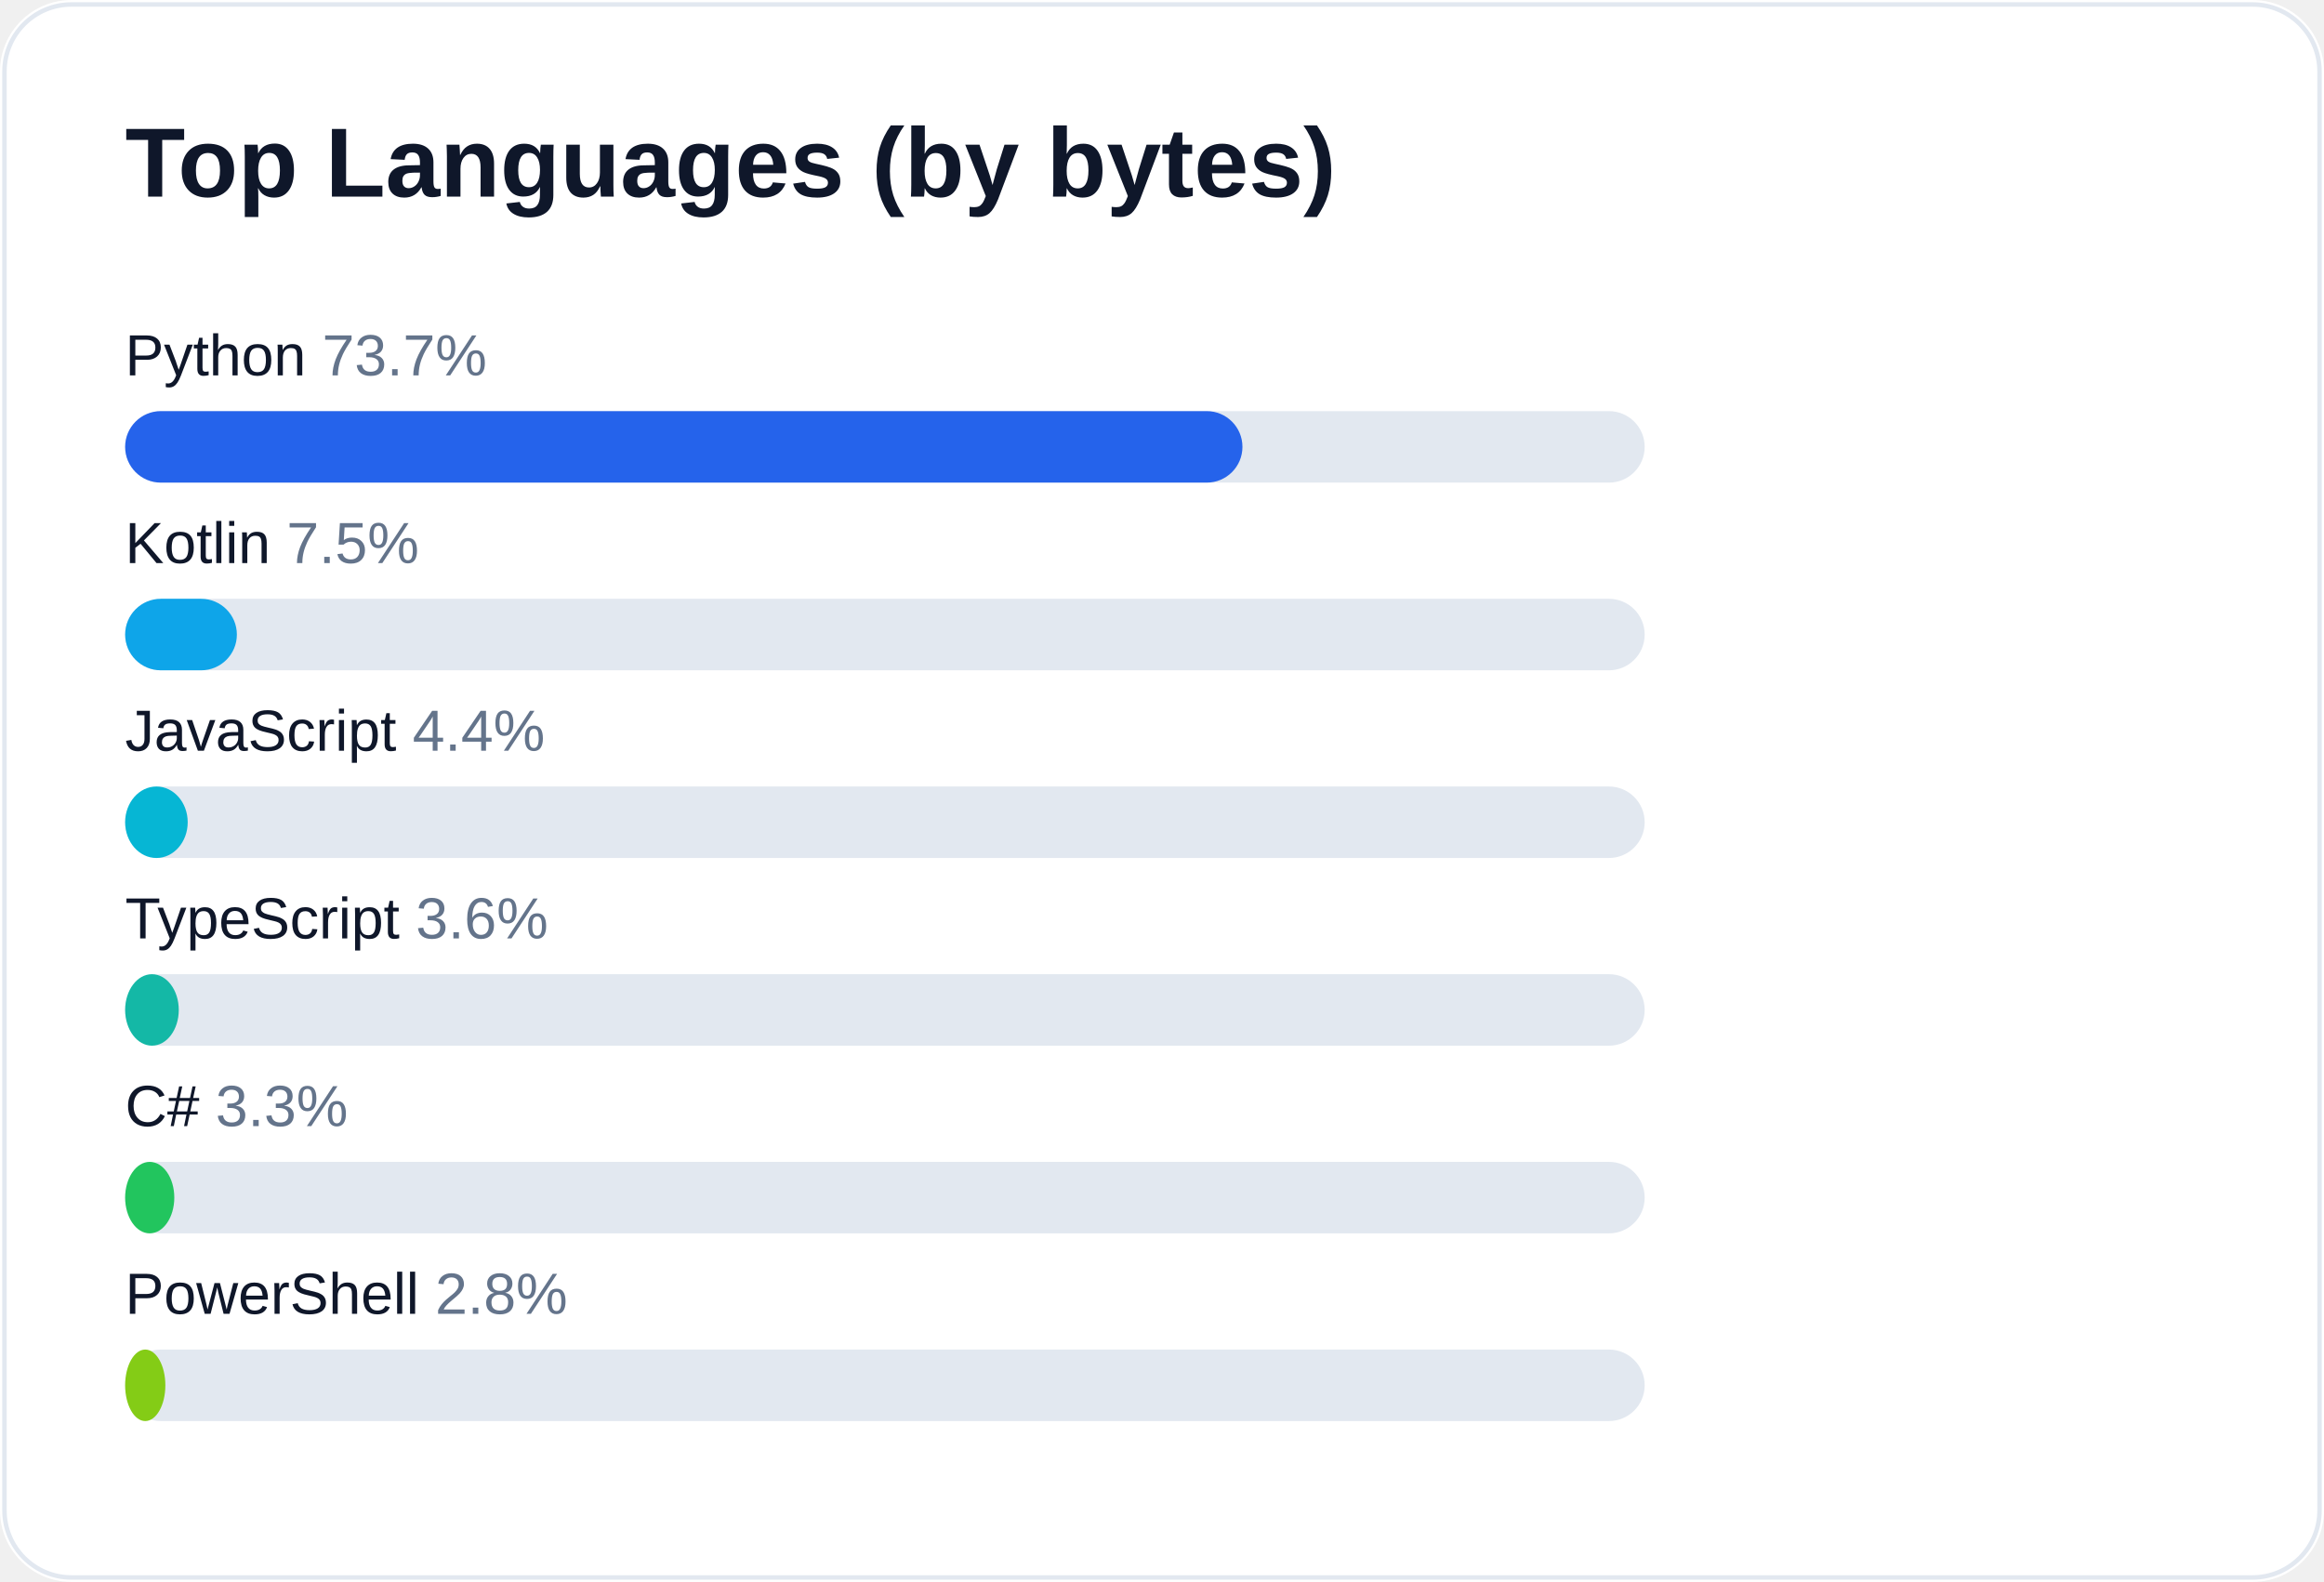
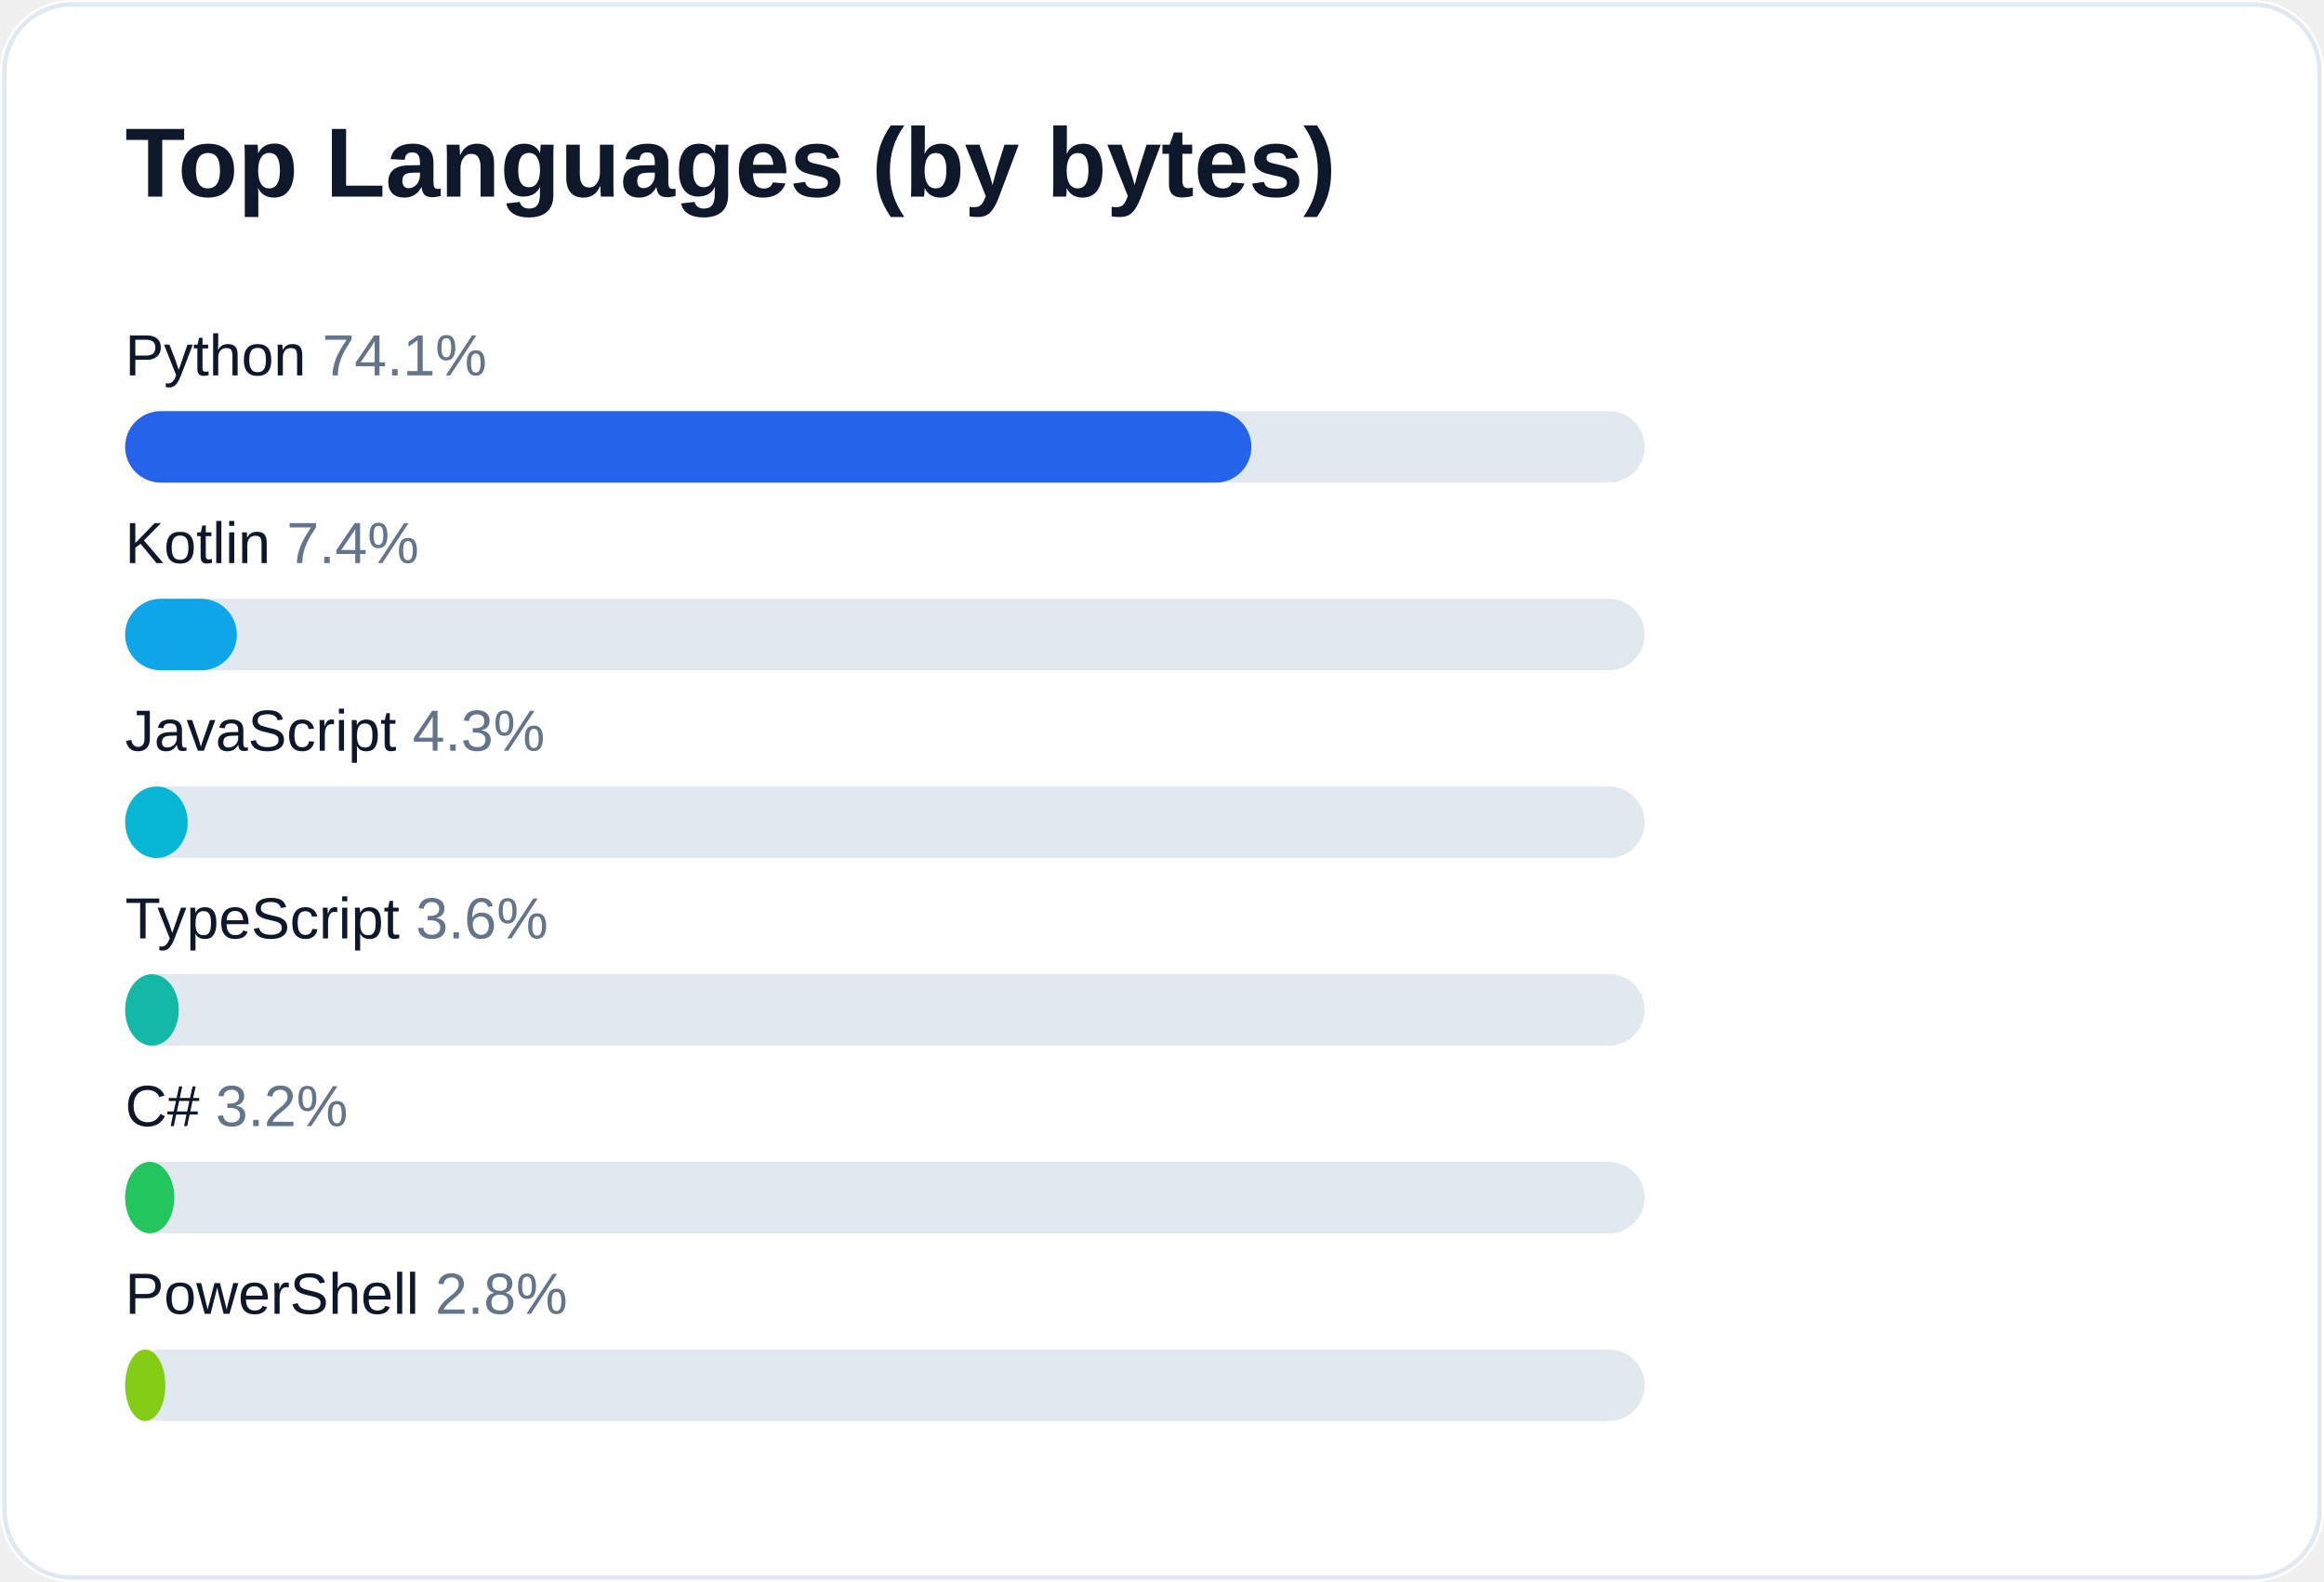
<svg xmlns="http://www.w3.org/2000/svg" width="520" height="354" viewBox="0 0 520 354" role="img" aria-label="Top languages for AliceJump">
  <rect width="520" height="354" rx="16" fill="#ffffff" />
  <rect x="1" y="1" width="518" height="352" rx="15" fill="none" stroke="#e2e8f0" />
  <text x="28" y="44" fill="#0f172a" font-size="22" font-weight="700" font-family="-apple-system,Segoe UI,Arial,sans-serif">Top Languages (by bytes)</text>
-   <text x="28" y="84" fill="#0f172a" font-size="13" font-family="-apple-system,Segoe UI,Arial,sans-serif">Python <tspan fill="#64748b">73.7%</tspan>
+   <text x="28" y="84" fill="#0f172a" font-size="13" font-family="-apple-system,Segoe UI,Arial,sans-serif">Python <tspan fill="#64748b">74.1%</tspan>
  </text>
  <rect x="28" y="92" width="340" height="16" rx="8" fill="#e2e8f0" />
-   <rect x="28" y="92" width="250" height="16" rx="8" fill="#2563eb" />
-   <text x="28" y="126" fill="#0f172a" font-size="13" font-family="-apple-system,Segoe UI,Arial,sans-serif">Kotlin <tspan fill="#64748b">7.5%</tspan>
+   <rect x="28" y="92" width="252" height="16" rx="8" fill="#2563eb" />
+   <text x="28" y="126" fill="#0f172a" font-size="13" font-family="-apple-system,Segoe UI,Arial,sans-serif">Kotlin <tspan fill="#64748b">7.4%</tspan>
  </text>
  <rect x="28" y="134" width="340" height="16" rx="8" fill="#e2e8f0" />
  <rect x="28" y="134" width="25" height="16" rx="8" fill="#0ea5e9" />
-   <text x="28" y="168" fill="#0f172a" font-size="13" font-family="-apple-system,Segoe UI,Arial,sans-serif">JavaScript <tspan fill="#64748b">4.4%</tspan>
+   <text x="28" y="168" fill="#0f172a" font-size="13" font-family="-apple-system,Segoe UI,Arial,sans-serif">JavaScript <tspan fill="#64748b">4.3%</tspan>
  </text>
  <rect x="28" y="176" width="340" height="16" rx="8" fill="#e2e8f0" />
  <rect x="28" y="176" width="14" height="16" rx="8" fill="#06b6d4" />
  <text x="28" y="210" fill="#0f172a" font-size="13" font-family="-apple-system,Segoe UI,Arial,sans-serif">TypeScript <tspan fill="#64748b">3.6%</tspan>
  </text>
  <rect x="28" y="218" width="340" height="16" rx="8" fill="#e2e8f0" />
  <rect x="28" y="218" width="12" height="16" rx="8" fill="#14b8a6" />
-   <text x="28" y="252" fill="#0f172a" font-size="13" font-family="-apple-system,Segoe UI,Arial,sans-serif">C# <tspan fill="#64748b">3.3%</tspan>
+   <text x="28" y="252" fill="#0f172a" font-size="13" font-family="-apple-system,Segoe UI,Arial,sans-serif">C# <tspan fill="#64748b">3.2%</tspan>
  </text>
  <rect x="28" y="260" width="340" height="16" rx="8" fill="#e2e8f0" />
  <rect x="28" y="260" width="11" height="16" rx="8" fill="#22c55e" />
  <text x="28" y="294" fill="#0f172a" font-size="13" font-family="-apple-system,Segoe UI,Arial,sans-serif">PowerShell <tspan fill="#64748b">2.8%</tspan>
  </text>
  <rect x="28" y="302" width="340" height="16" rx="8" fill="#e2e8f0" />
  <rect x="28" y="302" width="9" height="16" rx="8" fill="#84cc16" />
</svg>
